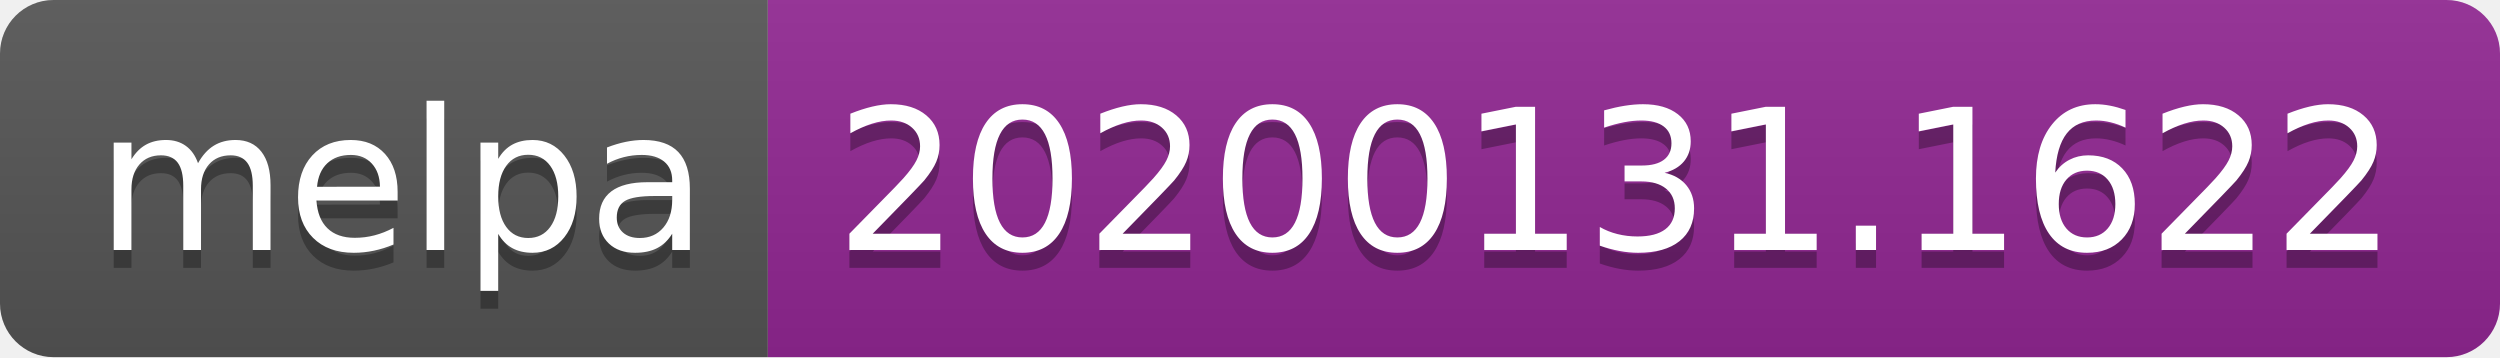
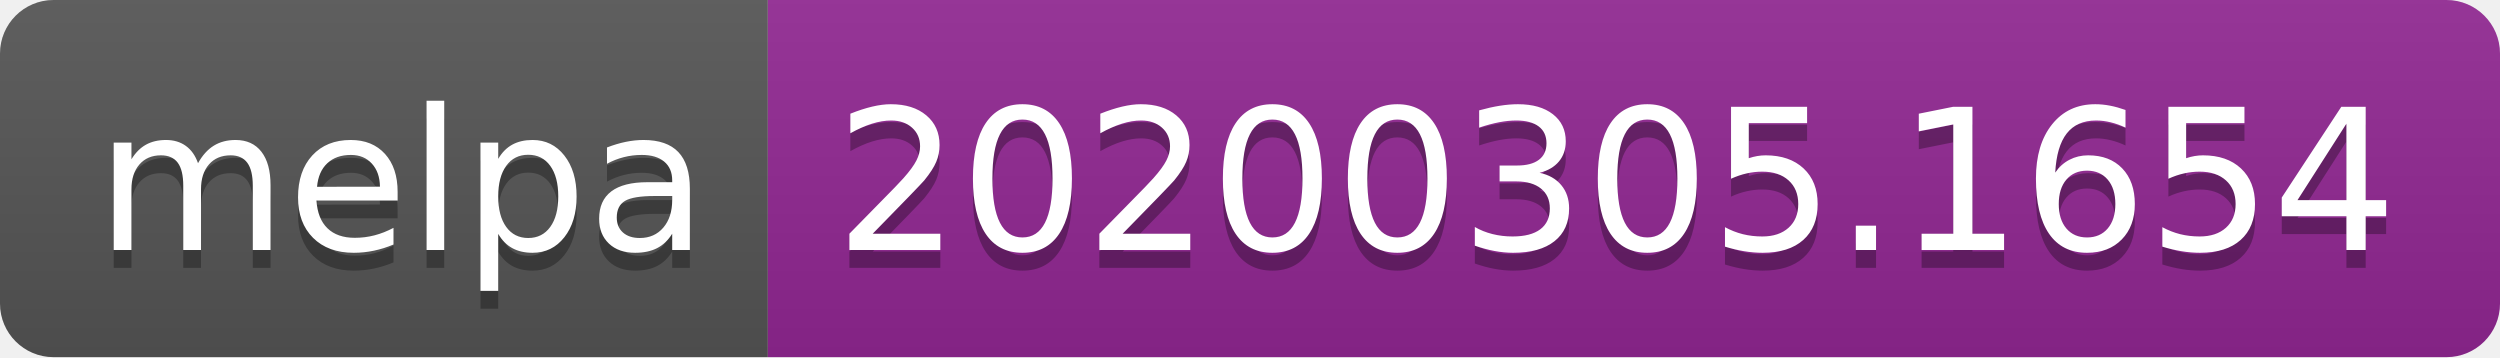
<svg xmlns="http://www.w3.org/2000/svg" width="140" height="20">
  <linearGradient id="b" x2="0" y2="100%">
    <stop offset="0" stop-color="#bbb" stop-opacity=".1" />
    <stop offset="1" stop-opacity=".1" />
  </linearGradient>
  <clipPath id="a">
    <rect width="140" height="20" rx="3" fill="#fff" />
  </clipPath>
  <g clip-path="url(#a)">
    <path fill="#555" d="M0 0h43v20H0z" />
    <path fill="#922793" d="M43 0h97v20H43z" />
    <path fill="url(#b)" d="M0 0h140v20H0z" />
  </g>
  <g fill="#fff" text-anchor="middle" font-family="DejaVu Sans,Verdana,Geneva,sans-serif" font-size="110">
    <text x="225" y="150" fill="#010101" fill-opacity=".3" transform="scale(.1)" textLength="330">melpa</text>
    <text x="225" y="140" transform="scale(.1)" textLength="330">melpa</text>
-     <text x="905" y="150" fill="#010101" fill-opacity=".3" transform="scale(.1)" textLength="870">20200131.1622</text>
-     <text x="905" y="140" transform="scale(.1)" textLength="870">20200131.1622</text>
+     <text x="905" y="150" fill="#010101" fill-opacity=".3" transform="scale(.1)" textLength="870">20200305.1654</text>
+     <text x="905" y="140" transform="scale(.1)" textLength="870">20200305.1654</text>
  </g>
</svg>
